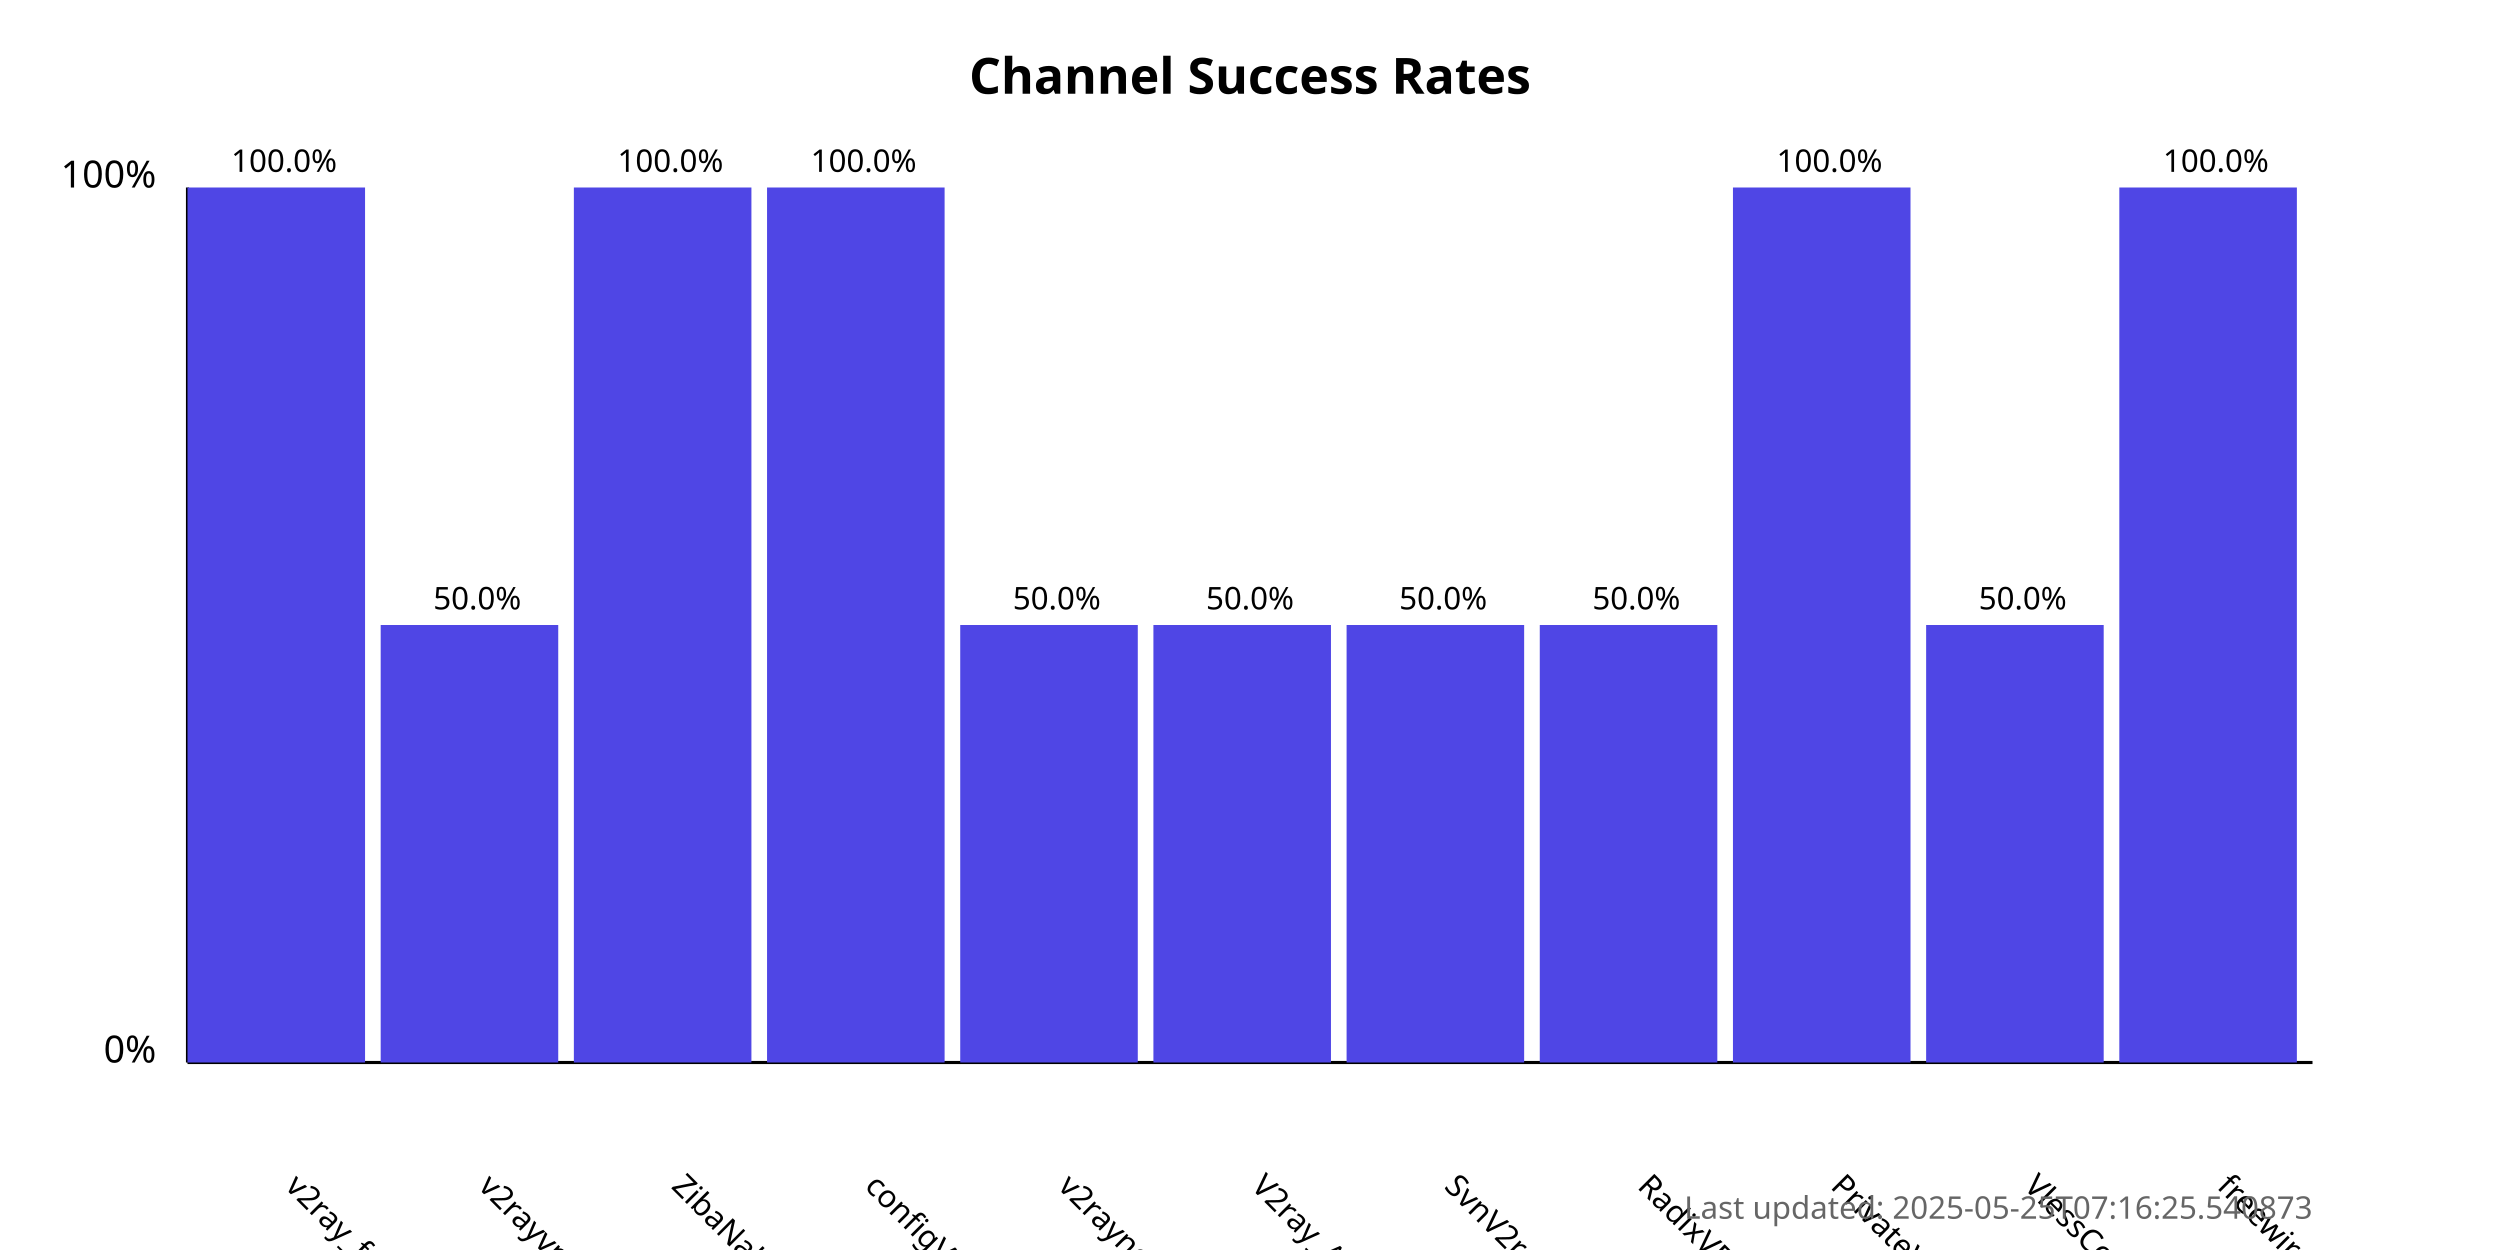
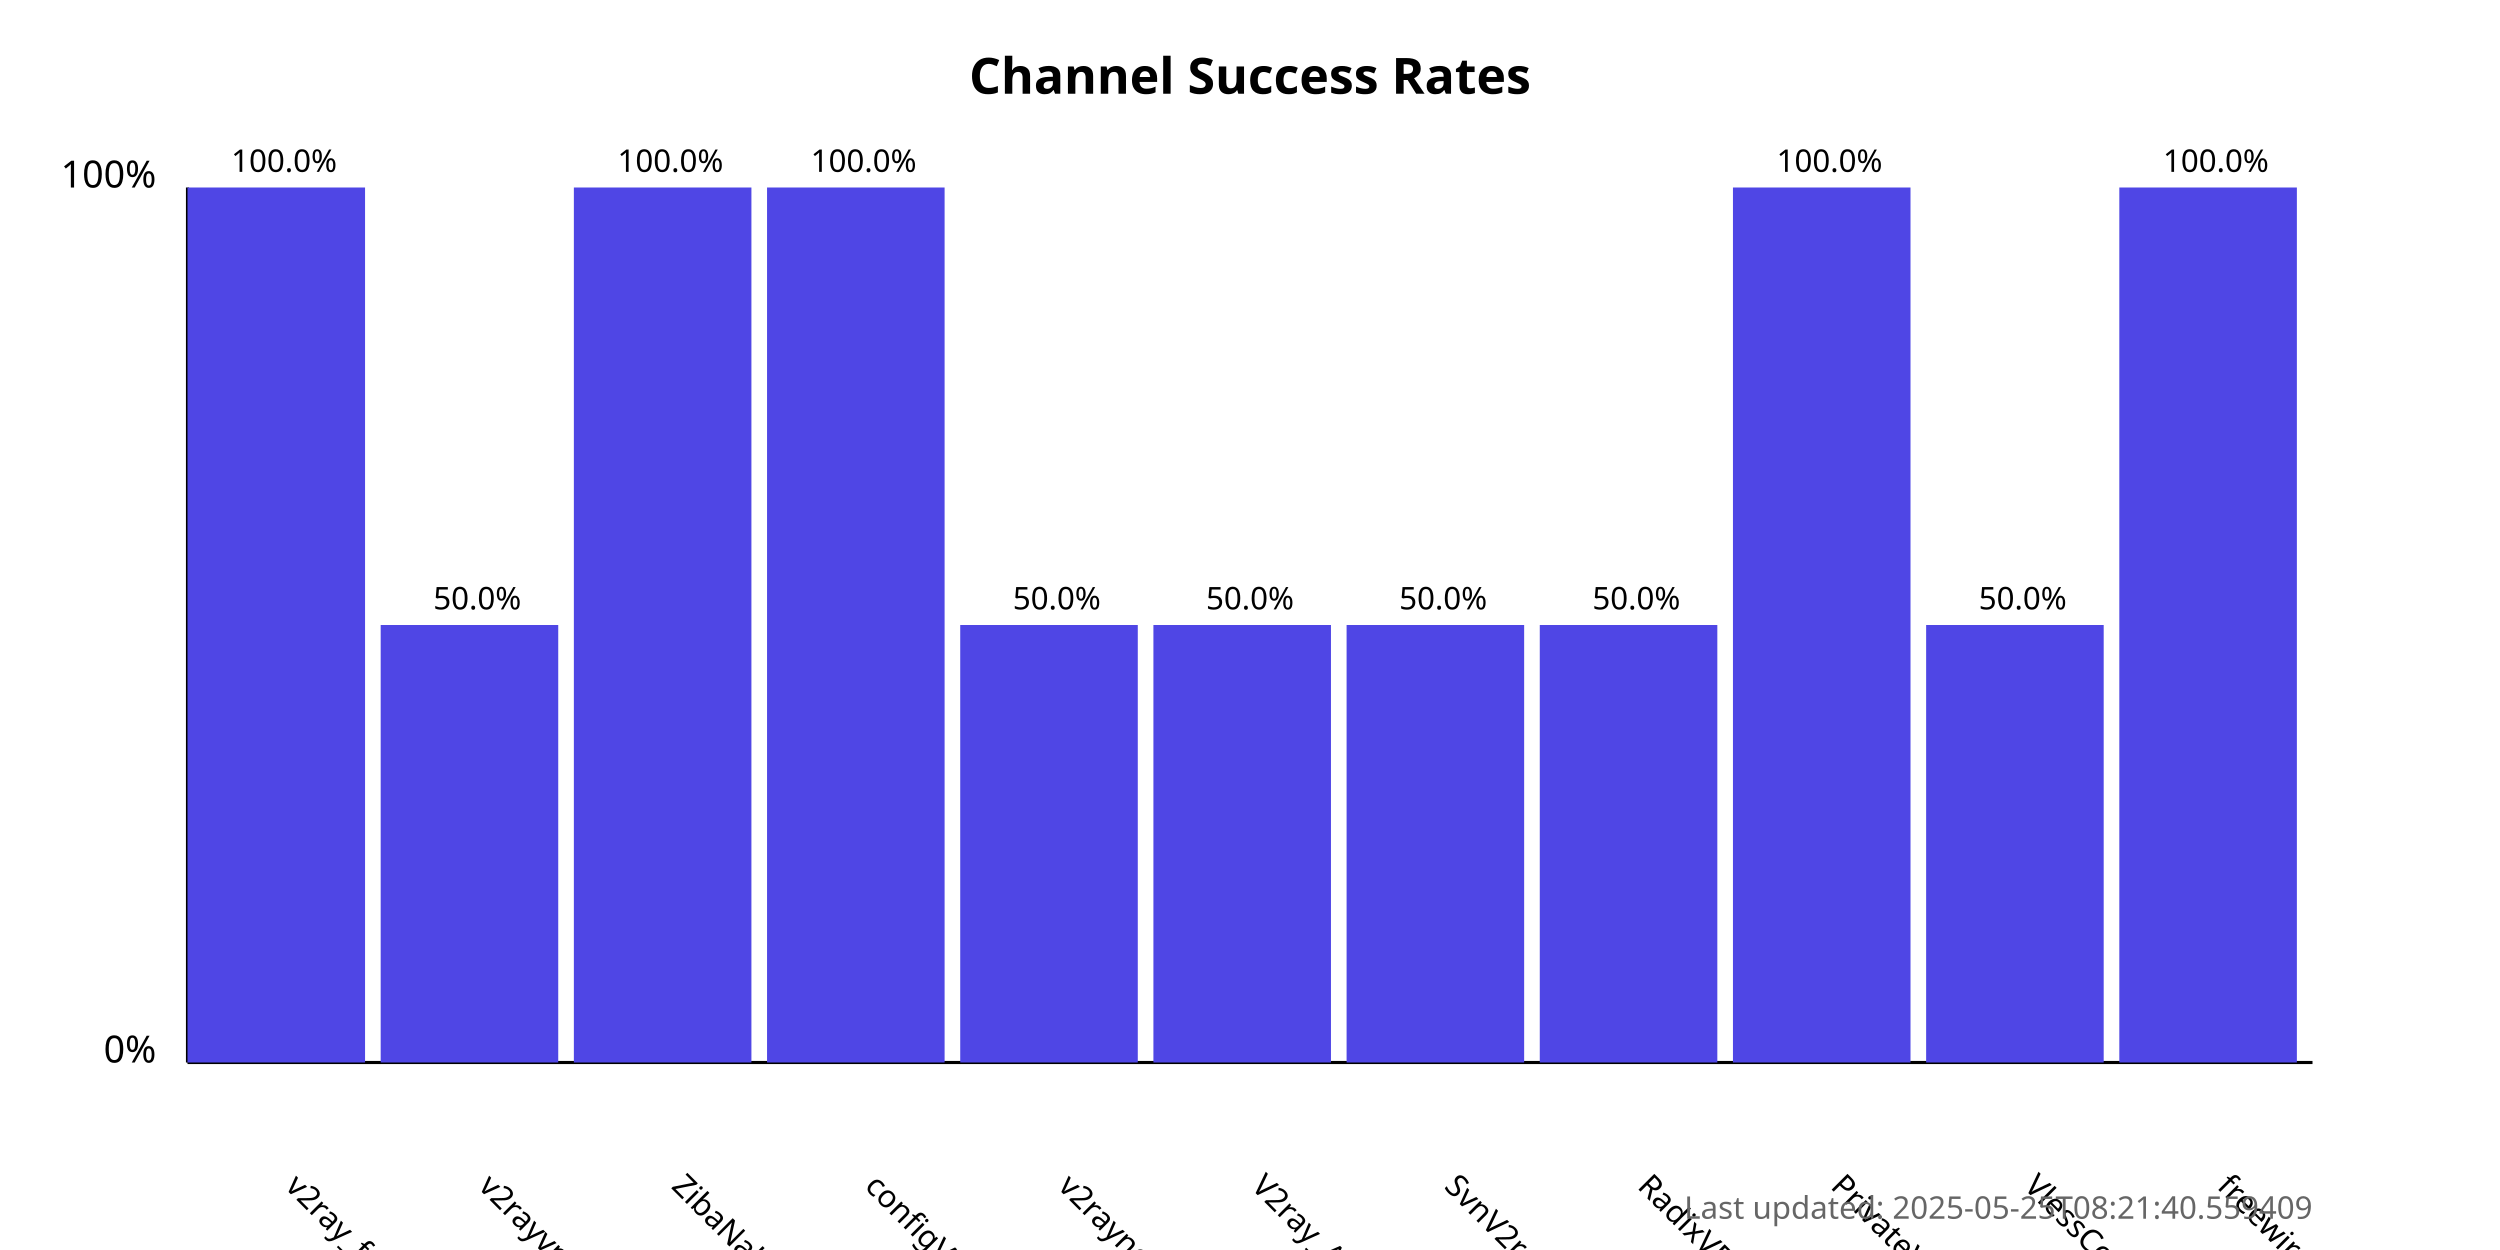
<svg xmlns="http://www.w3.org/2000/svg" width="800" height="400">
  <style>
            .chart-title { font: bold 16px sans-serif; }
            .axis-label { font: 12px sans-serif; }
            .tick-label { font: 10px sans-serif; }
            .bar { fill: #4f46e5; }
            .bar:hover { fill: #6366f1; }
            .timestamp { font: 10px sans-serif; fill: #666; }
        </style>
  <text x="400.0" y="30" text-anchor="middle" class="chart-title">
            Channel Success Rates
        </text>
  <line x1="60" y1="340" x2="60" y2="60" stroke="black" stroke-width="1" />
  <line x1="60" y1="340" x2="740" y2="340" stroke="black" stroke-width="1" />
  <text x="50" y="340" text-anchor="end" class="axis-label">0%</text>
  <text x="50" y="60" text-anchor="end" class="axis-label">100%</text>
  <g>
    <rect x="60" y="60.0" width="56.818" height="280.0" class="bar" />
    <text x="90.909" y="380" transform="rotate(45, 90.90909, 380)" text-anchor="start" class="tick-label">
                v2ray_free_conf
            </text>
    <text x="90.909" y="55.0" text-anchor="middle" class="tick-label">
                100.0%
            </text>
  </g>
  <g>
    <rect x="121.818" y="200.0" width="56.818" height="140.0" class="bar" />
    <text x="152.727" y="380" transform="rotate(45, 152.7273, 380)" text-anchor="start" class="tick-label">
                v2rayvpno
            </text>
    <text x="152.727" y="195.0" text-anchor="middle" class="tick-label">
                50.0%
            </text>
  </g>
  <g>
    <rect x="183.636" y="60.0" width="56.818" height="280.0" class="bar" />
    <text x="214.545" y="380" transform="rotate(45, 214.5455, 380)" text-anchor="start" class="tick-label">
                ZibaNabz
            </text>
    <text x="214.545" y="55.0" text-anchor="middle" class="tick-label">
                100.0%
            </text>
  </g>
  <g>
    <rect x="245.455" y="60.0" width="56.818" height="280.0" class="bar" />
    <text x="276.364" y="380" transform="rotate(45, 276.3636, 380)" text-anchor="start" class="tick-label">
                configV2rayForFree
            </text>
    <text x="276.364" y="55.0" text-anchor="middle" class="tick-label">
                100.0%
            </text>
  </g>
  <g>
    <rect x="307.273" y="200.0" width="56.818" height="140.0" class="bar" />
    <text x="338.182" y="380" transform="rotate(45, 338.1818, 380)" text-anchor="start" class="tick-label">
                v2rayngvpn
            </text>
    <text x="338.182" y="195.0" text-anchor="middle" class="tick-label">
                50.0%
            </text>
  </g>
  <g>
    <rect x="369.091" y="200.0" width="56.818" height="140.0" class="bar" />
    <text x="400.0" y="380" transform="rotate(45, 400.0, 380)" text-anchor="start" class="tick-label">
                V2ray_Alpha
            </text>
    <text x="400.0" y="195.0" text-anchor="middle" class="tick-label">
                50.0%
            </text>
  </g>
  <g>
    <rect x="430.909" y="200.0" width="56.818" height="140.0" class="bar" />
    <text x="461.818" y="380" transform="rotate(45, 461.8182, 380)" text-anchor="start" class="tick-label">
                SvnV2ray
            </text>
    <text x="461.818" y="195.0" text-anchor="middle" class="tick-label">
                50.0%
            </text>
  </g>
  <g>
    <rect x="492.727" y="200.0" width="56.818" height="140.0" class="bar" />
    <text x="523.636" y="380" transform="rotate(45, 523.6364, 380)" text-anchor="start" class="tick-label">
                RadixVPN
            </text>
    <text x="523.636" y="195.0" text-anchor="middle" class="tick-label">
                50.0%
            </text>
  </g>
  <g>
    <rect x="554.545" y="60.0" width="56.818" height="280.0" class="bar" />
    <text x="585.455" y="380" transform="rotate(45, 585.4545, 380)" text-anchor="start" class="tick-label">
                PrivateVPNs
            </text>
    <text x="585.455" y="55.0" text-anchor="middle" class="tick-label">
                100.0%
            </text>
  </g>
  <g>
    <rect x="616.364" y="200.0" width="56.818" height="140.0" class="bar" />
    <text x="647.273" y="380" transform="rotate(45, 647.2727, 380)" text-anchor="start" class="tick-label">
                VlessConfig
            </text>
    <text x="647.273" y="195.0" text-anchor="middle" class="tick-label">
                50.0%
            </text>
  </g>
  <g>
    <rect x="678.182" y="60.0" width="56.818" height="280.0" class="bar" />
    <text x="709.091" y="380" transform="rotate(45, 709.0909, 380)" text-anchor="start" class="tick-label">
                freewireguard
            </text>
    <text x="709.091" y="55.0" text-anchor="middle" class="tick-label">
                100.0%
            </text>
  </g>
  <text x="740" y="390" text-anchor="end" class="timestamp">
-             Last updated: 2025-05-25T07:16:25.540873
+             Last updated: 2025-05-25T08:21:40.559409
        </text>
</svg>
